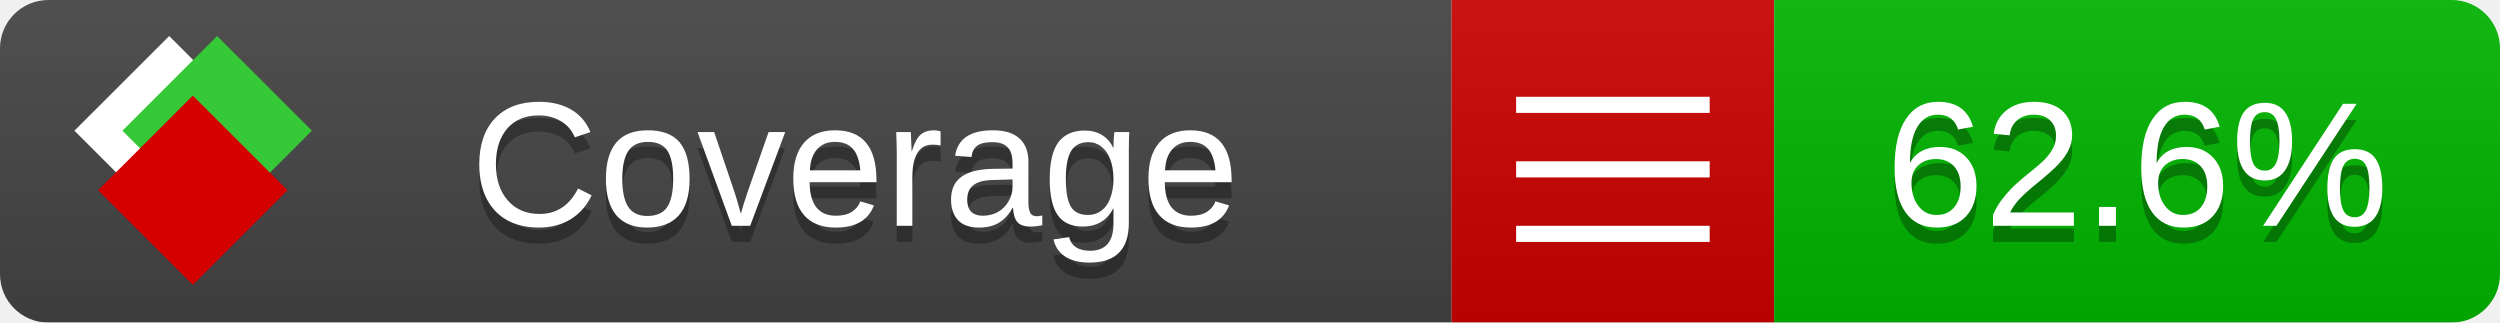
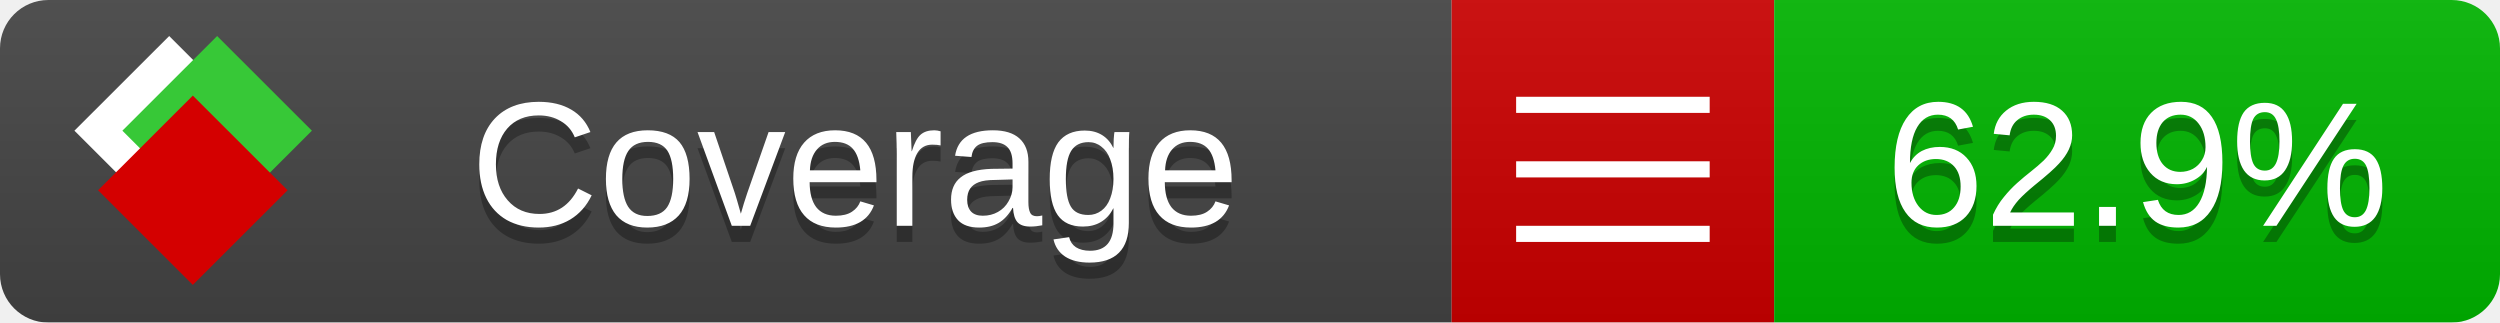
<svg xmlns="http://www.w3.org/2000/svg" xmlns:xlink="http://www.w3.org/1999/xlink" width="155" height="20">
  <style type="text/css">
          
            @keyframes fade1 {
                0% { visibility: visible; opacity: 1; }
               23% { visibility: visible; opacity: 1; }
               25% { visibility: hidden; opacity: 0; }
               48% { visibility: hidden; opacity: 0; }
               50% { visibility: hidden; opacity: 0; }
               73% { visibility: hidden; opacity: 0; }
               75% { visibility: hidden; opacity: 0; }
               98% { visibility: hidden; opacity: 0; }
              100% { visibility: visible; opacity: 1; }
            }
            @keyframes fade2 {
                0% { visibility: hidden; opacity: 0; }
               23% { visibility: hidden; opacity: 0; }
               25% { visibility: visible; opacity: 1; }
               48% { visibility: visible; opacity: 1; }
               50% { visibility: hidden; opacity: 0; }
               73% { visibility: hidden; opacity: 0; }
               75% { visibility: hidden; opacity: 0; }
               98% { visibility: hidden; opacity: 0; }
              100% { visibility: hidden; opacity: 0; }
            }
            @keyframes fade3 {
                0% { visibility: hidden; opacity: 0; }
               23% { visibility: hidden; opacity: 0; }
               25% { visibility: hidden; opacity: 0; }
               48% { visibility: hidden; opacity: 0; }
               50% { visibility: visible; opacity: 1; }
               73% { visibility: visible; opacity: 1; }
               75% { visibility: hidden; opacity: 0; }
               98% { visibility: hidden; opacity: 0; }
              100% { visibility: hidden; opacity: 0; }
            }
            @keyframes fade4 {
                0% { visibility: hidden; opacity: 0; }
               23% { visibility: hidden; opacity: 0; }
               25% { visibility: hidden; opacity: 0; }
               48% { visibility: hidden; opacity: 0; }
               50% { visibility: hidden; opacity: 0; }
               73% { visibility: hidden; opacity: 0; }
               75% { visibility: visible; opacity: 1; }
               98% { visibility: visible; opacity: 1; }
              100% { visibility: hidden; opacity: 0; }
            }
            .linecoverage {
                animation-duration: 15s;
                animation-name: fade1;
                animation-iteration-count: infinite;
            }
            .branchcoverage {
                animation-duration: 15s;
                animation-name: fade2;
                animation-iteration-count: infinite;
            }
            .methodcoverage {
                animation-duration: 15s;
                animation-name: fade3;
                animation-iteration-count: infinite;
            }
            .fullmethodcoverage {
                animation-duration: 15s;
                animation-name: fade4;
                animation-iteration-count: infinite;
            }
          
    </style>
  <defs>
    <linearGradient id="gradient" x2="0" y2="100%">
      <stop offset="0" stop-color="#bbb" stop-opacity=".1" />
      <stop offset="1" stop-opacity=".1" />
    </linearGradient>
    <linearGradient id="c">
      <stop offset="0" stop-color="#d40000" />
      <stop offset="1" stop-color="#ff2a2a" />
    </linearGradient>
    <linearGradient id="a">
      <stop offset="0" stop-color="#e0e0de" />
      <stop offset="1" stop-color="#fff" />
    </linearGradient>
    <linearGradient id="b">
      <stop offset="0" stop-color="#37c837" />
      <stop offset="1" stop-color="#217821" />
    </linearGradient>
    <linearGradient xlink:href="#a" id="e" x1="106.44" x2="69.96" y1="-11.96" y2="-46.84" gradientTransform="matrix(-.8426 -.00045 -.00045 -.8426 -94.27 -75.82)" gradientUnits="userSpaceOnUse" />
    <linearGradient xlink:href="#b" id="f" x1="56.19" x2="77.97" y1="-23.45" y2="10.62" gradientTransform="matrix(.8426 .00045 .00045 .8426 94.27 75.82)" gradientUnits="userSpaceOnUse" />
    <linearGradient xlink:href="#c" id="g" x1="79.98" x2="132.9" y1="10.79" y2="10.79" gradientTransform="matrix(.8426 .00045 .00045 .8426 94.27 75.82)" gradientUnits="userSpaceOnUse" />
    <mask id="mask">
      <rect width="155" height="20" rx="3" fill="#fff" />
    </mask>
    <g id="icon" transform="matrix(.04486 0 0 .04481 -.48 -.63)">
      <rect width="52.92" height="52.92" x="-109.72" y="-27.13" fill="url(#e)" transform="rotate(-135)" />
      <rect width="52.92" height="52.92" x="70.19" y="-39.18" fill="url(#f)" transform="rotate(45)" />
      <rect width="52.92" height="52.92" x="80.05" y="-15.74" fill="url(#g)" transform="rotate(45)" />
    </g>
  </defs>
  <g mask="url(#mask)">
    <rect x="0" y="0" width="90" height="20" fill="#444" />
    <rect x="90" y="0" width="20" height="20" fill="#c00" />
    <rect x="110" y="0" width="45" height="20" fill="#00B600" />
    <rect x="0" y="0" width="155" height="20" fill="url(#gradient)" />
  </g>
  <g>
    <path class="" stroke="#fff" d="M94 6.5 h12 M94 10.5 h12 M94 14.5 h12" />
  </g>
  <g fill="#fff" text-anchor="middle" font-family="Verdana,Arial,Geneva,sans-serif" font-size="11">
    <a xlink:href="https://github.com/danielpalme/ReportGenerator" target="_top">
      <use xlink:href="#icon" transform="translate(3,1) scale(3.5)" />
    </a>
    <text x="53" y="15" fill="#010101" fill-opacity=".3">Coverage</text>
    <text x="53" y="14" fill="#fff">Coverage</text>
-     <text class="" x="132.5" y="15" fill="#010101" fill-opacity=".3">62.6%</text>
-     <text class="" x="132.5" y="14">62.6%</text>
+     <text class="" x="132.5" y="15" fill="#010101" fill-opacity=".3">62.9%</text>
+     <text class="" x="132.5" y="14">62.9%</text>
  </g>
  <g>
    <rect class="" x="90" y="0" width="65" height="20" fill-opacity="0" />
  </g>
</svg>
